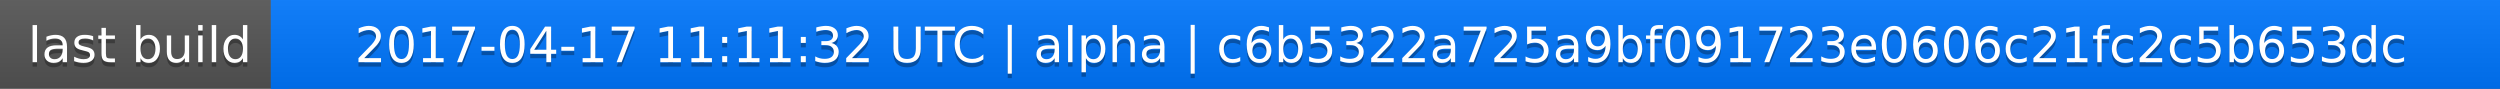
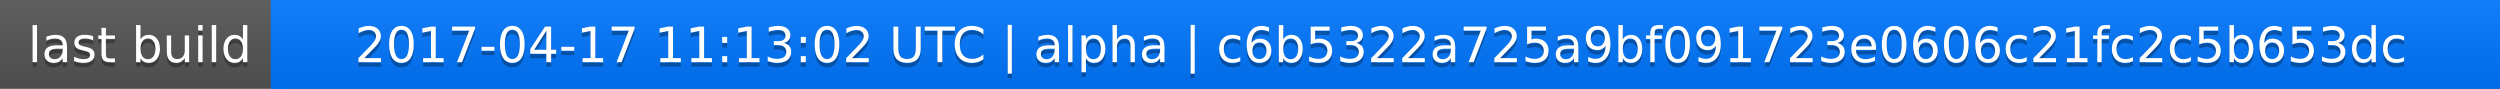
<svg xmlns="http://www.w3.org/2000/svg" width="563" height="20">
  <linearGradient id="a" x2="0" y2="100%">
    <stop offset="0" stop-color="#bbb" stop-opacity=".1" />
    <stop offset="1" stop-opacity=".1" />
  </linearGradient>
  <rect rx="0" width="563" height="20" fill="#555" />
  <rect rx="0" x="61" width="502" height="20" fill="#07f" />
  <path fill="#07f" d="M61 0h4v20h-4z" />
  <rect rx="0" width="563" height="20" fill="url(#a)" />
  <g fill="#fff" text-anchor="middle" font-family="DejaVu Sans,Verdana,Geneva,sans-serif" font-size="11">
    <text x="31.5" y="15" fill="#010101" fill-opacity=".3">last build</text>
    <text x="31.5" y="14">last build</text>
-     <text x="311" y="15" fill="#010101" fill-opacity=".3">2017-04-17 11:11:32 UTC | alpha | c6b5322a725a9bf091723e0606c21fc2c5b653dc</text>
-     <text x="311" y="14">2017-04-17 11:11:32 UTC | alpha | c6b5322a725a9bf091723e0606c21fc2c5b653dc</text>
+     <text x="311" y="15" fill="#010101" fill-opacity=".3">2017-04-17 11:13:02 UTC | alpha | c6b5322a725a9bf091723e0606c21fc2c5b653dc</text>
+     <text x="311" y="14">2017-04-17 11:13:02 UTC | alpha | c6b5322a725a9bf091723e0606c21fc2c5b653dc</text>
  </g>
</svg>
